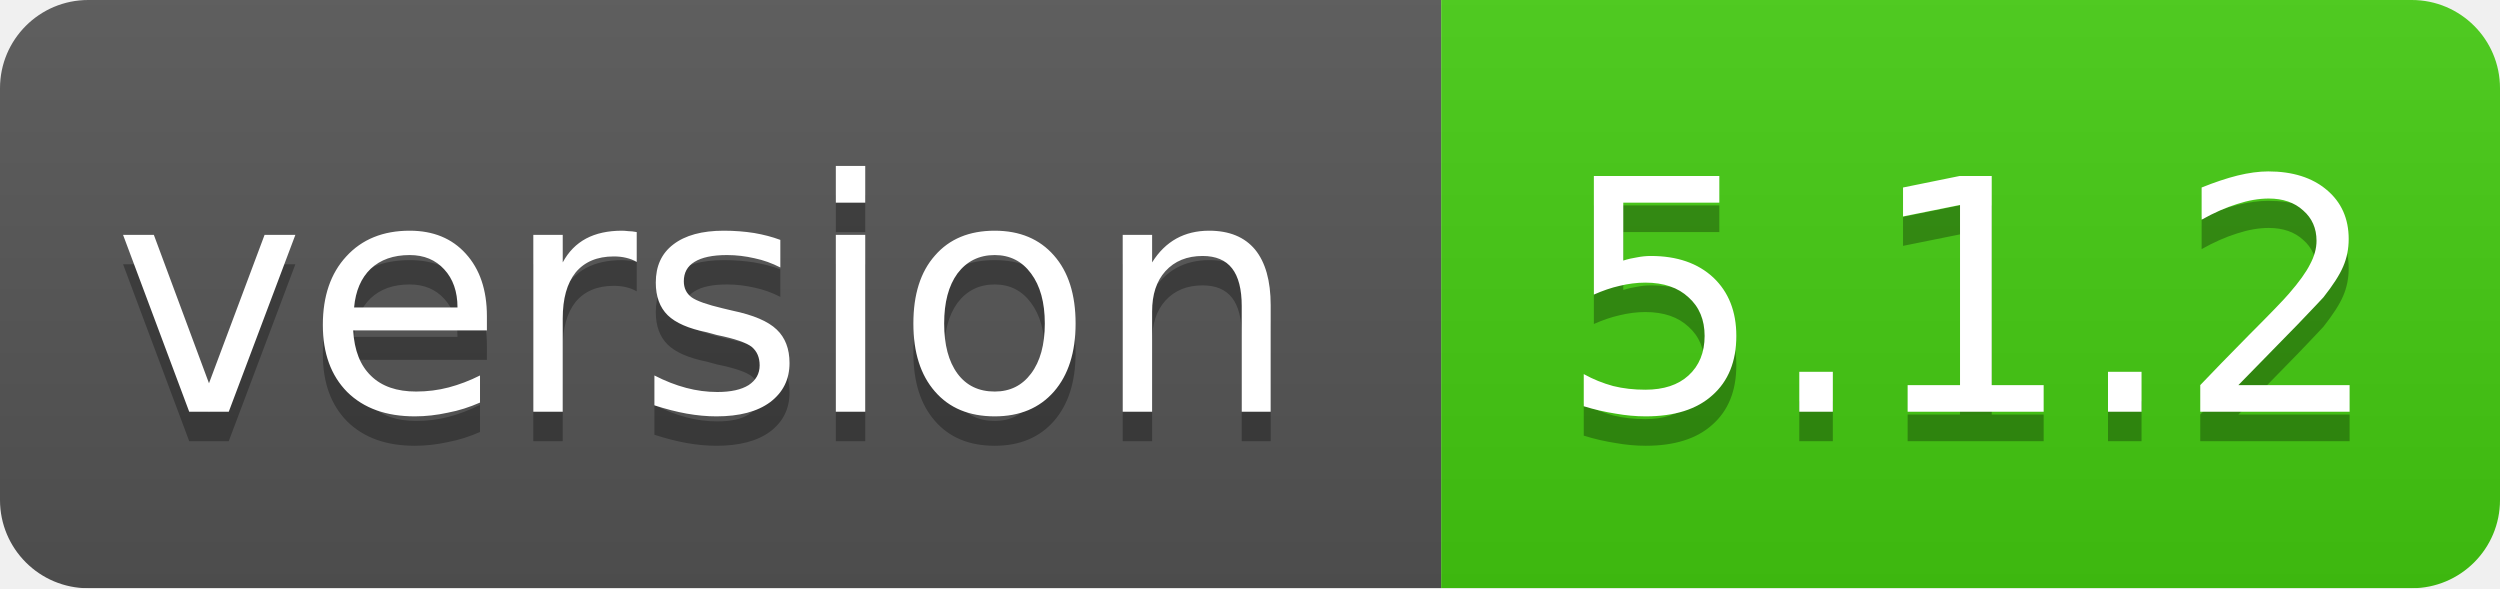
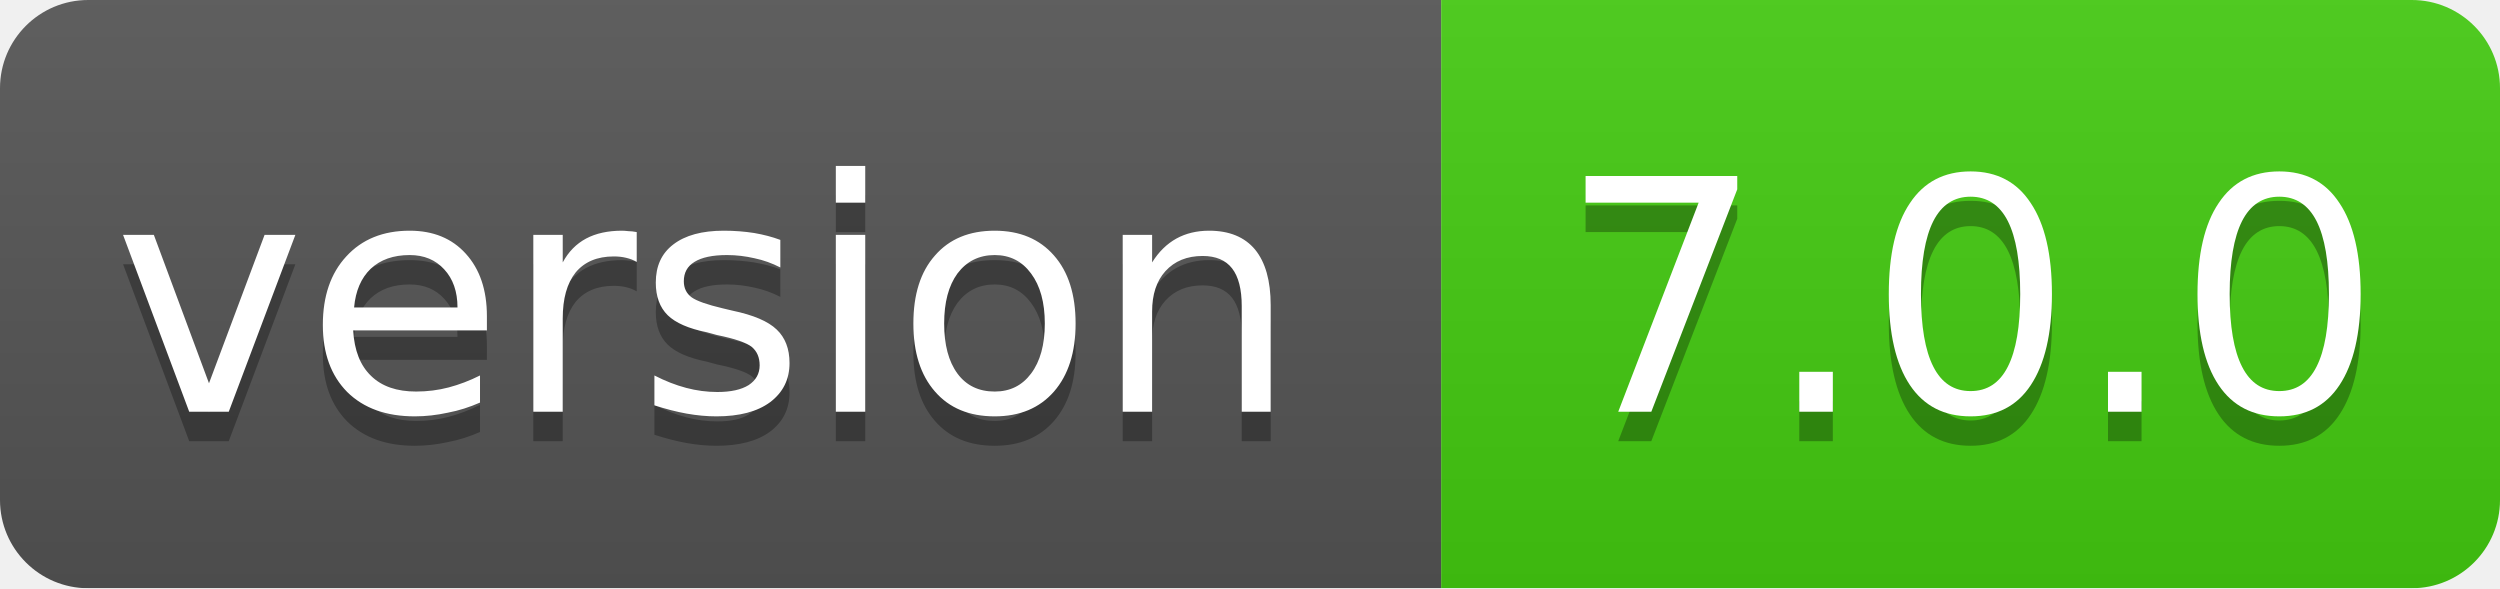
<svg xmlns="http://www.w3.org/2000/svg" width="85" height="20">
  <linearGradient id="smooth" x2="0" y2="100%">
    <stop offset="0" stop-color="#bbb" stop-opacity=".1" />
    <stop offset="1" stop-opacity=".1" />
  </linearGradient>
  <mask id="round">
    <rect width="85" height="20" rx="3" fill="#fff" />
  </mask>
  <g mask="url(#round)">
    <rect width="49" height="20" fill="#555" />
    <rect x="49" width="36" height="20" fill="#44cc11" />
    <rect width="85" height="20" fill="url(#smooth)" />
  </g>
  <g fill="#fff" text-anchor="middle" font-family="DejaVu Sans,Verdana,Geneva,sans-serif" font-size="11">
    <text x="24" y="15" fill="#010101" fill-opacity=".3">version</text>
    <text x="24" y="14">version</text>
-     <text x="67" y="15" fill="#010101" fill-opacity=".3">5.1.2</text>
-     <text x="67" y="14">5.1.2</text>
+     <text x="67" y="15" fill="#010101" fill-opacity=".3">7.0.0</text>
+     <text x="67" y="14">7.0.0</text>
  </g>
</svg>
